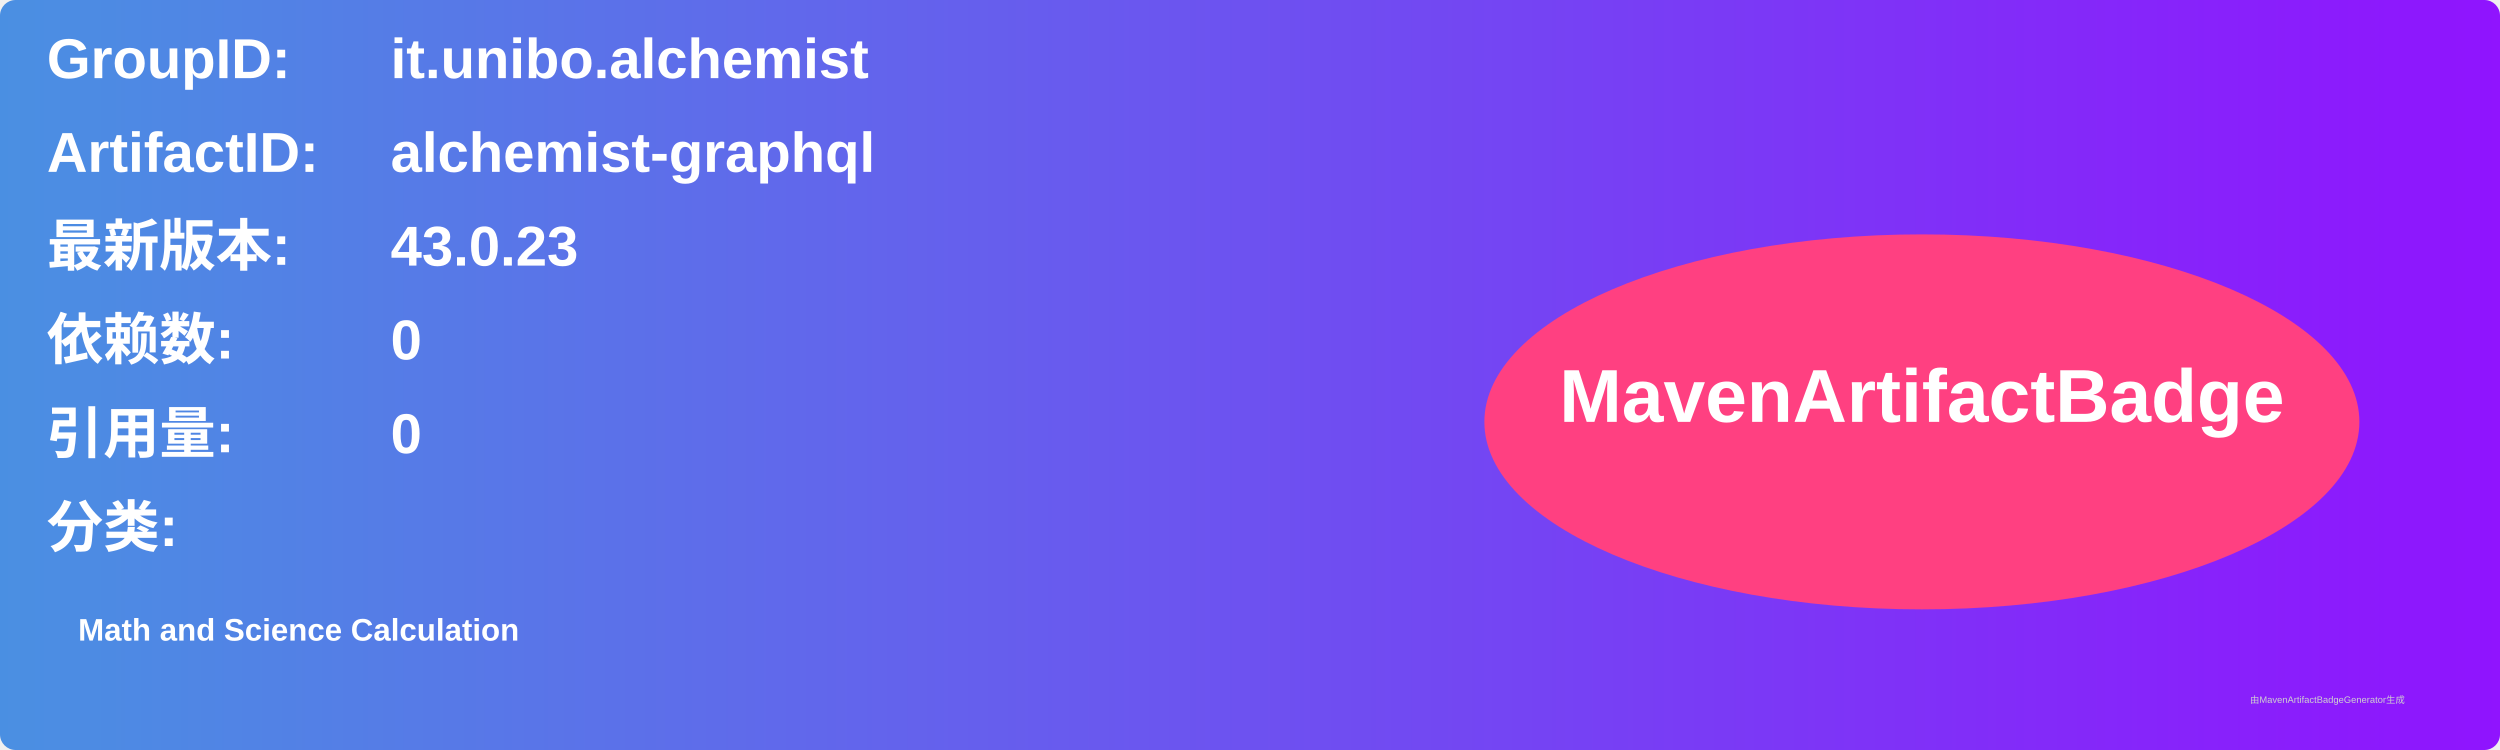
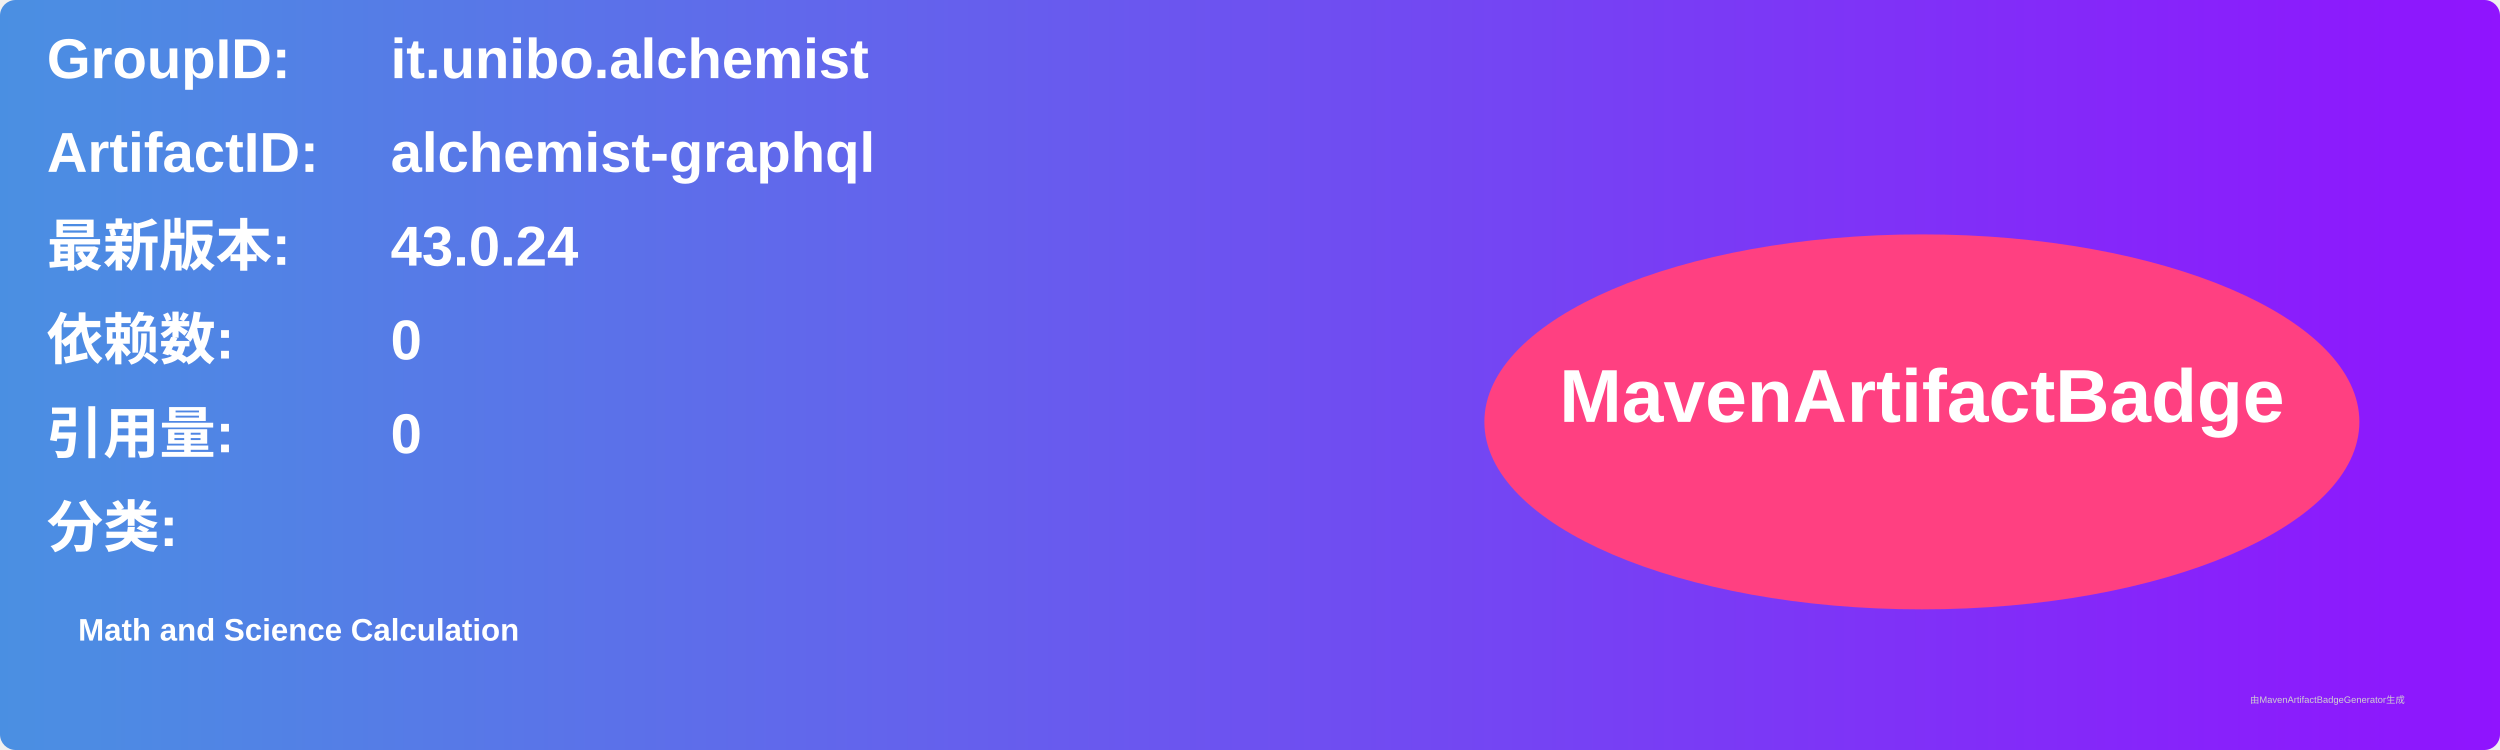
<svg xmlns="http://www.w3.org/2000/svg" width="800" height="240" viewBox="0 0 800 240">
  <linearGradient id="grad" x1="0%" y1="0%" x2="100%" y2="0%">
    <stop offset="0%" stop-color="#4a90e2" />
    <stop offset="100%" stop-color="#9013fe" />
  </linearGradient>
  <rect width="100%" height="100%" rx="5" ry="5" fill="url(#grad)" />
  <g transform="translate(15, 15)">
    <text x="0" y="10" font-family="Arial" font-size="18" fill="white" font-weight="bold" width="260">GroupID:</text>
    <text x="110" y="10" font-family="Arial" font-size="18" fill="white" font-weight="bold" width="460">it.unibo.alchemist</text>
    <text x="0" y="40" font-family="Arial" font-size="18" fill="white" font-weight="bold" width="260">ArtifactID:</text>
    <text x="110" y="40" font-family="Arial" font-size="18" fill="white" font-weight="bold" width="460">alchemist-graphql</text>
    <text x="0" y="70" font-family="Arial" font-size="18" fill="white" font-weight="bold">最新版本:</text>
    <text x="110" y="70" font-family="Arial" font-size="18" fill="white" font-weight="bold">
-       <tspan font-weight="bold">43.0.23</tspan>
+       <tspan font-weight="bold">43.0.24</tspan>
    </text>
    <text x="0" y="100" font-family="Arial" font-size="18" fill="white" font-weight="bold">依赖数: </text>
    <text x="110" y="100" font-family="Arial" font-size="18" fill="white">
      <tspan font-weight="bold">0</tspan>
    </text>
    <text x="0" y="130" font-family="Arial" font-size="18" fill="white" font-weight="bold">引用量: </text>
    <text x="110" y="130" font-family="Arial" font-size="18" fill="white">
      <tspan font-weight="bold">0</tspan>
    </text>
    <text x="0" y="160" font-family="Arial" font-size="18" fill="white" font-weight="bold">分类:</text>
    <text x="10" y="190" font-family="Arial" font-size="10" fill="white">
      <tspan font-weight="bold">Math and Science Calculation</tspan>
    </text>
    <ellipse cx="600" cy="120" rx="140" ry="60" fill="#ff4081" />
    <text x="600" y="120" text-anchor="middle" font-family="Arial" font-size="24" fill="white" font-weight="bold">MavenArtifactBadge</text>
  </g>
  <text x="720" y="225" font-family="Arial" font-size="3" fill="#d0d0d0">由MavenArtifactBadgeGenerator生成</text>
</svg>
